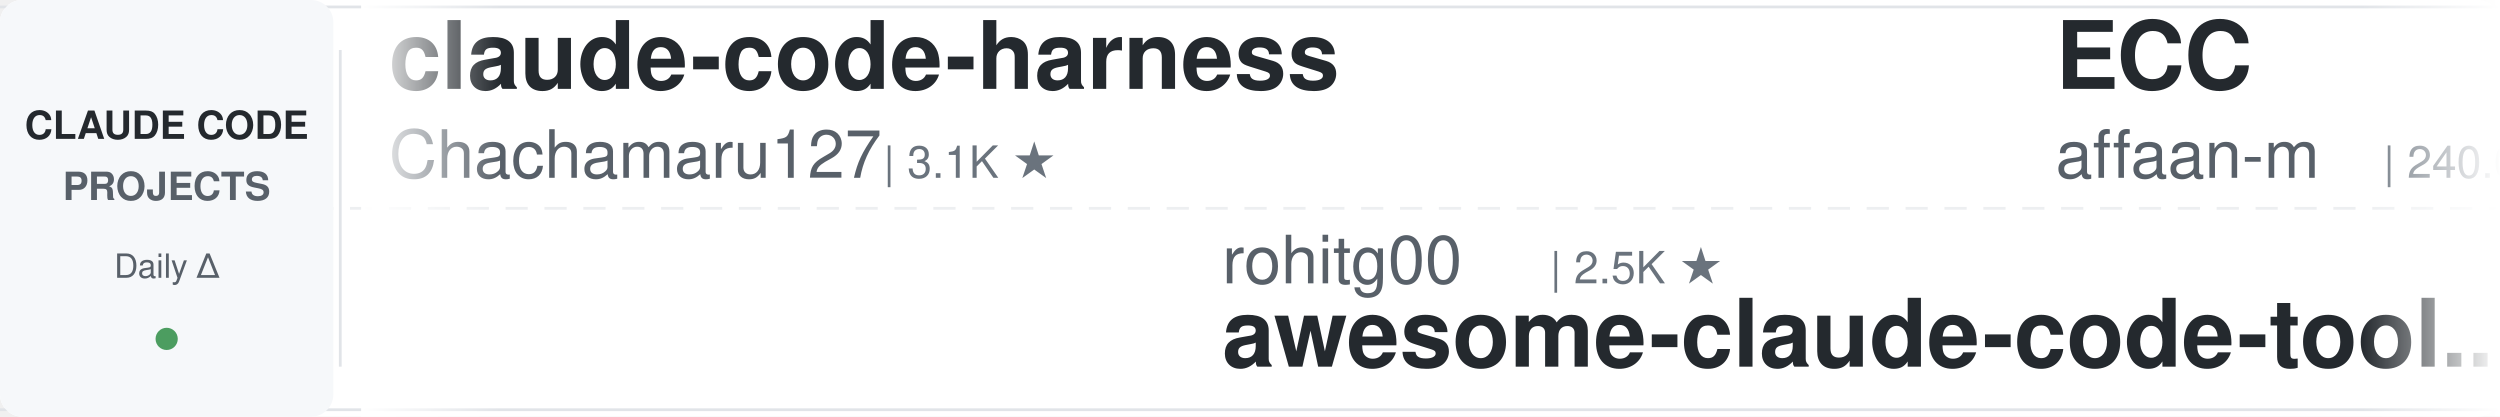
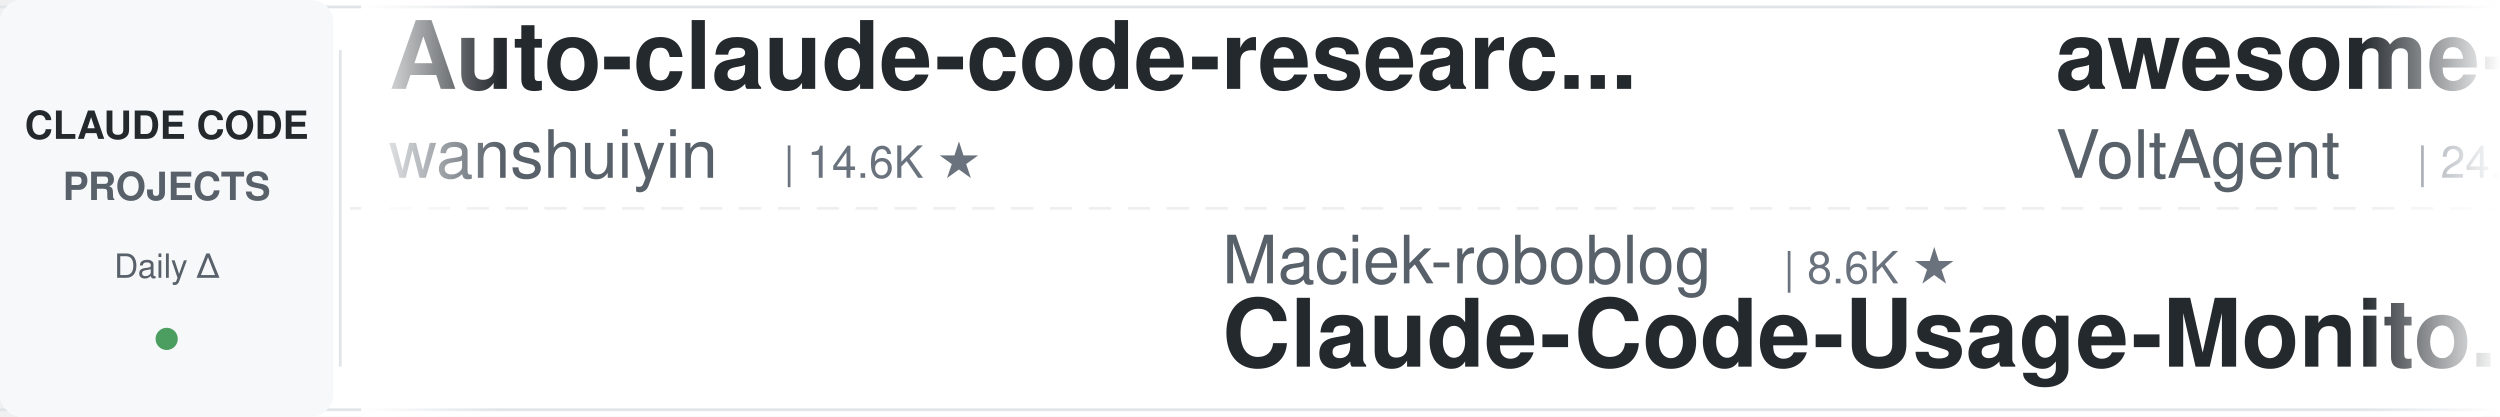
<svg xmlns="http://www.w3.org/2000/svg" width="900" height="150">
  <defs>
    <linearGradient id="leftFade" x1="0%" y1="0%" x2="100%" y2="0%">
      <stop offset="0%" style="stop-color:#ffffff;stop-opacity:1" />
      <stop offset="100%" style="stop-color:#ffffff;stop-opacity:0" />
    </linearGradient>
    <linearGradient id="rightFade" x1="0%" y1="0%" x2="100%" y2="0%">
      <stop offset="0%" style="stop-color:#ffffff;stop-opacity:0" />
      <stop offset="100%" style="stop-color:#ffffff;stop-opacity:1" />
    </linearGradient>
  </defs>
  <rect width="900" height="150" fill="#ffffff" rx="8" />
  <rect x="0" y="2" width="900" height="1" fill="#e1e4e8" />
  <rect x="0" y="147" width="900" height="1" fill="#e1e4e8" />
  <line x1="0" y1="75" x2="900" y2="75" stroke="#e1e4e8" stroke-width="1" stroke-dasharray="8 6" opacity="0.6" />
  <rect x="0" y="0" width="120" height="150" fill="#f6f8fa" rx="8" />
  <text x="60" y="50" font-family="-apple-system, BlinkMacSystemFont, 'Segoe UI', Helvetica, Arial, sans-serif" font-size="14" font-weight="600" fill="#24292e" text-anchor="middle">CLAUDE CODE</text>
  <text x="60" y="72" font-family="-apple-system, BlinkMacSystemFont, 'Segoe UI', Helvetica, Arial, sans-serif" font-size="14" font-weight="600" fill="#586069" text-anchor="middle">PROJECTS</text>
  <text x="60" y="100" font-family="-apple-system, BlinkMacSystemFont, 'Segoe UI', Helvetica, Arial, sans-serif" font-size="12" font-weight="500" fill="#586069" text-anchor="middle">Daily Δ</text>
  <circle cx="60" cy="122" r="4" fill="#22863a" opacity="0.8" />
  <rect x="122" y="18" width="1" height="114" fill="#e1e4e8" />
  <clipPath id="tickerClip">
    <rect x="130" y="0" width="770" height="150" />
  </clipPath>
  <g clip-path="url(#tickerClip)">
    <g id="tickerItems">
      <animateTransform attributeName="transform" attributeType="XML" type="translate" from="0 0" to="-3000 0" dur="54s" repeatCount="indefinite" />
      <g transform="translate(0, 0)">
-         <text x="140" y="32" font-family="-apple-system, BlinkMacSystemFont, 'Segoe UI', Helvetica, Arial, sans-serif" font-size="34" font-weight="600" fill="#24292e">claude-code-harness</text>
-         <text x="140" y="64" font-family="-apple-system, BlinkMacSystemFont, 'Segoe UI', Helvetica, Arial, sans-serif" font-size="24" font-weight="400" fill="#586069">Chachamaru127</text>
-         <text x="318" y="64" font-family="-apple-system, BlinkMacSystemFont, 'Segoe UI', Helvetica, Arial, sans-serif" font-size="16" font-weight="500" fill="#6a737d">| 3.1K ★</text>
+         <text x="140" y="32" font-family="-apple-system, BlinkMacSystemFont, 'Segoe UI', Helvetica, Arial, sans-serif" font-size="34" font-weight="600" fill="#24292e">Auto-claude-code-researc...</text>
+         <text x="140" y="64" font-family="-apple-system, BlinkMacSystemFont, 'Segoe UI', Helvetica, Arial, sans-serif" font-size="24" font-weight="400" fill="#586069">wanshuiyin</text>
+         <text x="282" y="64" font-family="-apple-system, BlinkMacSystemFont, 'Segoe UI', Helvetica, Arial, sans-serif" font-size="16" font-weight="500" fill="#6a737d">| 14.6K ★</text>
      </g>
      <g transform="translate(300, 0)">
+         <text x="140" y="102" font-family="-apple-system, BlinkMacSystemFont, 'Segoe UI', Helvetica, Arial, sans-serif" font-size="24" font-weight="400" fill="#586069">Maciek-roboblog</text>
+         <text x="342" y="102" font-family="-apple-system, BlinkMacSystemFont, 'Segoe UI', Helvetica, Arial, sans-serif" font-size="16" font-weight="500" fill="#6a737d">| 8.6K ★</text>
+         <text x="140" y="132" font-family="-apple-system, BlinkMacSystemFont, 'Segoe UI', Helvetica, Arial, sans-serif" font-size="34" font-weight="600" fill="#24292e">Claude-Code-Usage-Monito...</text>
+       </g>
+       <g transform="translate(600, 0)">
+         <text x="140" y="32" font-family="-apple-system, BlinkMacSystemFont, 'Segoe UI', Helvetica, Arial, sans-serif" font-size="34" font-weight="600" fill="#24292e">awesome-claude-code-suba...</text>
+         <text x="140" y="64" font-family="-apple-system, BlinkMacSystemFont, 'Segoe UI', Helvetica, Arial, sans-serif" font-size="24" font-weight="400" fill="#586069">VoltAgent</text>
+         <text x="270" y="64" font-family="-apple-system, BlinkMacSystemFont, 'Segoe UI', Helvetica, Arial, sans-serif" font-size="16" font-weight="500" fill="#6a737d">| 24.3K ★</text>
+       </g>
+       <g transform="translate(900, 0)">
+         <text x="140" y="102" font-family="-apple-system, BlinkMacSystemFont, 'Segoe UI', Helvetica, Arial, sans-serif" font-size="24" font-weight="400" fill="#586069">krusemediallc</text>
+         <text x="318" y="102" font-family="-apple-system, BlinkMacSystemFont, 'Segoe UI', Helvetica, Arial, sans-serif" font-size="16" font-weight="500" fill="#6a737d">| 1.2K ★</text>
+         <text x="140" y="132" font-family="-apple-system, BlinkMacSystemFont, 'Segoe UI', Helvetica, Arial, sans-serif" font-size="34" font-weight="600" fill="#24292e">arcads-claude-code</text>
+       </g>
+       <g transform="translate(1200, 0)">
+         <text x="140" y="32" font-family="-apple-system, BlinkMacSystemFont, 'Segoe UI', Helvetica, Arial, sans-serif" font-size="34" font-weight="600" fill="#24292e">claude-code-best-practic...</text>
+         <text x="140" y="64" font-family="-apple-system, BlinkMacSystemFont, 'Segoe UI', Helvetica, Arial, sans-serif" font-size="24" font-weight="400" fill="#586069">shanraisshan</text>
+         <text x="306" y="64" font-family="-apple-system, BlinkMacSystemFont, 'Segoe UI', Helvetica, Arial, sans-serif" font-size="16" font-weight="500" fill="#6a737d">| 64.5K ★</text>
+       </g>
+       <g transform="translate(1500, 0)">
+         <text x="140" y="102" font-family="-apple-system, BlinkMacSystemFont, 'Segoe UI', Helvetica, Arial, sans-serif" font-size="24" font-weight="400" fill="#586069">FlorianBruniaux</text>
+         <text x="342" y="102" font-family="-apple-system, BlinkMacSystemFont, 'Segoe UI', Helvetica, Arial, sans-serif" font-size="16" font-weight="500" fill="#6a737d">| 5.7K ★</text>
+         <text x="140" y="132" font-family="-apple-system, BlinkMacSystemFont, 'Segoe UI', Helvetica, Arial, sans-serif" font-size="34" font-weight="600" fill="#24292e">claude-code-ultimate-gui...</text>
+       </g>
+       <g transform="translate(1800, 0)">
+         <text x="140" y="32" font-family="-apple-system, BlinkMacSystemFont, 'Segoe UI', Helvetica, Arial, sans-serif" font-size="34" font-weight="600" fill="#24292e">claude-code-plugins-plus...</text>
+         <text x="140" y="64" font-family="-apple-system, BlinkMacSystemFont, 'Segoe UI', Helvetica, Arial, sans-serif" font-size="24" font-weight="400" fill="#586069">jeremylongshore</text>
+         <text x="342" y="64" font-family="-apple-system, BlinkMacSystemFont, 'Segoe UI', Helvetica, Arial, sans-serif" font-size="16" font-weight="500" fill="#6a737d">| 2.6K ★</text>
+       </g>
+       <g transform="translate(2100, 0)">
        <text x="140" y="102" font-family="-apple-system, BlinkMacSystemFont, 'Segoe UI', Helvetica, Arial, sans-serif" font-size="24" font-weight="400" fill="#586069">rohitg00</text>
        <text x="258" y="102" font-family="-apple-system, BlinkMacSystemFont, 'Segoe UI', Helvetica, Arial, sans-serif" font-size="16" font-weight="500" fill="#6a737d">| 2.5K ★</text>
        <text x="140" y="132" font-family="-apple-system, BlinkMacSystemFont, 'Segoe UI', Helvetica, Arial, sans-serif" font-size="34" font-weight="600" fill="#24292e">awesome-claude-code-tool...</text>
      </g>
-       <g transform="translate(600, 0)">
-         <text x="140" y="32" font-family="-apple-system, BlinkMacSystemFont, 'Segoe UI', Helvetica, Arial, sans-serif" font-size="34" font-weight="600" fill="#24292e">ECC</text>
-         <text x="140" y="64" font-family="-apple-system, BlinkMacSystemFont, 'Segoe UI', Helvetica, Arial, sans-serif" font-size="24" font-weight="400" fill="#586069">affaan-m</text>
-         <text x="258" y="64" font-family="-apple-system, BlinkMacSystemFont, 'Segoe UI', Helvetica, Arial, sans-serif" font-size="16" font-weight="500" fill="#6a737d">| 240.0K ★</text>
-       </g>
-       <g transform="translate(900, 0)">
-         <text x="140" y="102" font-family="-apple-system, BlinkMacSystemFont, 'Segoe UI', Helvetica, Arial, sans-serif" font-size="24" font-weight="400" fill="#586069">daymade</text>
-         <text x="246" y="102" font-family="-apple-system, BlinkMacSystemFont, 'Segoe UI', Helvetica, Arial, sans-serif" font-size="16" font-weight="500" fill="#6a737d">| 1.3K ★</text>
-         <text x="140" y="132" font-family="-apple-system, BlinkMacSystemFont, 'Segoe UI', Helvetica, Arial, sans-serif" font-size="34" font-weight="600" fill="#24292e">claude-code-skills</text>
-       </g>
-       <g transform="translate(1200, 0)">
-         <text x="140" y="32" font-family="-apple-system, BlinkMacSystemFont, 'Segoe UI', Helvetica, Arial, sans-serif" font-size="34" font-weight="600" fill="#24292e">claude-code-proxy</text>
-         <text x="140" y="64" font-family="-apple-system, BlinkMacSystemFont, 'Segoe UI', Helvetica, Arial, sans-serif" font-size="24" font-weight="400" fill="#586069">fuergaosi233</text>
-         <text x="306" y="64" font-family="-apple-system, BlinkMacSystemFont, 'Segoe UI', Helvetica, Arial, sans-serif" font-size="16" font-weight="500" fill="#6a737d">| 2.8K ★</text>
-       </g>
-       <g transform="translate(1500, 0)">
-         <text x="140" y="102" font-family="-apple-system, BlinkMacSystemFont, 'Segoe UI', Helvetica, Arial, sans-serif" font-size="24" font-weight="400" fill="#586069">wanshuiyin</text>
-         <text x="282" y="102" font-family="-apple-system, BlinkMacSystemFont, 'Segoe UI', Helvetica, Arial, sans-serif" font-size="16" font-weight="500" fill="#6a737d">| 14.6K ★</text>
-         <text x="140" y="132" font-family="-apple-system, BlinkMacSystemFont, 'Segoe UI', Helvetica, Arial, sans-serif" font-size="34" font-weight="600" fill="#24292e">Auto-claude-code-researc...</text>
-       </g>
-       <g transform="translate(1800, 0)">
-         <text x="140" y="32" font-family="-apple-system, BlinkMacSystemFont, 'Segoe UI', Helvetica, Arial, sans-serif" font-size="34" font-weight="600" fill="#24292e">pi-vs-claude-code</text>
-         <text x="140" y="64" font-family="-apple-system, BlinkMacSystemFont, 'Segoe UI', Helvetica, Arial, sans-serif" font-size="24" font-weight="400" fill="#586069">disler</text>
-         <text x="234" y="64" font-family="-apple-system, BlinkMacSystemFont, 'Segoe UI', Helvetica, Arial, sans-serif" font-size="16" font-weight="500" fill="#6a737d">| 1.6K ★</text>
-       </g>
-       <g transform="translate(2100, 0)">
-         <text x="140" y="102" font-family="-apple-system, BlinkMacSystemFont, 'Segoe UI', Helvetica, Arial, sans-serif" font-size="24" font-weight="400" fill="#586069">Yuyz0112</text>
-         <text x="258" y="102" font-family="-apple-system, BlinkMacSystemFont, 'Segoe UI', Helvetica, Arial, sans-serif" font-size="16" font-weight="500" fill="#6a737d">| 2.4K ★</text>
-         <text x="140" y="132" font-family="-apple-system, BlinkMacSystemFont, 'Segoe UI', Helvetica, Arial, sans-serif" font-size="34" font-weight="600" fill="#24292e">claude-code-reverse</text>
-       </g>
      <g transform="translate(2400, 0)">
-         <text x="140" y="32" font-family="-apple-system, BlinkMacSystemFont, 'Segoe UI', Helvetica, Arial, sans-serif" font-size="34" font-weight="600" fill="#24292e">claude-code-source</text>
-         <text x="140" y="64" font-family="-apple-system, BlinkMacSystemFont, 'Segoe UI', Helvetica, Arial, sans-serif" font-size="24" font-weight="400" fill="#586069">AprilNEA</text>
-         <text x="258" y="64" font-family="-apple-system, BlinkMacSystemFont, 'Segoe UI', Helvetica, Arial, sans-serif" font-size="16" font-weight="500" fill="#6a737d">| 391 ★</text>
+         <text x="140" y="32" font-family="-apple-system, BlinkMacSystemFont, 'Segoe UI', Helvetica, Arial, sans-serif" font-size="34" font-weight="600" fill="#24292e">claude-code-router</text>
+         <text x="140" y="64" font-family="-apple-system, BlinkMacSystemFont, 'Segoe UI', Helvetica, Arial, sans-serif" font-size="24" font-weight="400" fill="#586069">musistudio</text>
+         <text x="282" y="64" font-family="-apple-system, BlinkMacSystemFont, 'Segoe UI', Helvetica, Arial, sans-serif" font-size="16" font-weight="500" fill="#6a737d">| 36.6K ★</text>
      </g>
      <g transform="translate(2700, 0)">
-         <text x="140" y="102" font-family="-apple-system, BlinkMacSystemFont, 'Segoe UI', Helvetica, Arial, sans-serif" font-size="24" font-weight="400" fill="#586069">ding113</text>
-         <text x="246" y="102" font-family="-apple-system, BlinkMacSystemFont, 'Segoe UI', Helvetica, Arial, sans-serif" font-size="16" font-weight="500" fill="#6a737d">| 3.3K ★</text>
-         <text x="140" y="132" font-family="-apple-system, BlinkMacSystemFont, 'Segoe UI', Helvetica, Arial, sans-serif" font-size="34" font-weight="600" fill="#24292e">claude-code-hub</text>
+         <text x="140" y="102" font-family="-apple-system, BlinkMacSystemFont, 'Segoe UI', Helvetica, Arial, sans-serif" font-size="24" font-weight="400" fill="#586069">AprilNEA</text>
+         <text x="258" y="102" font-family="-apple-system, BlinkMacSystemFont, 'Segoe UI', Helvetica, Arial, sans-serif" font-size="16" font-weight="500" fill="#6a737d">| 391 ★</text>
+         <text x="140" y="132" font-family="-apple-system, BlinkMacSystemFont, 'Segoe UI', Helvetica, Arial, sans-serif" font-size="34" font-weight="600" fill="#24292e">claude-code-source</text>
      </g>
      <g transform="translate(3000, 0)">
-         <text x="140" y="32" font-family="-apple-system, BlinkMacSystemFont, 'Segoe UI', Helvetica, Arial, sans-serif" font-size="34" font-weight="600" fill="#24292e">claude-code-harness</text>
-         <text x="140" y="64" font-family="-apple-system, BlinkMacSystemFont, 'Segoe UI', Helvetica, Arial, sans-serif" font-size="24" font-weight="400" fill="#586069">Chachamaru127</text>
-         <text x="318" y="64" font-family="-apple-system, BlinkMacSystemFont, 'Segoe UI', Helvetica, Arial, sans-serif" font-size="16" font-weight="500" fill="#6a737d">| 3.1K ★</text>
+         <text x="140" y="32" font-family="-apple-system, BlinkMacSystemFont, 'Segoe UI', Helvetica, Arial, sans-serif" font-size="34" font-weight="600" fill="#24292e">Auto-claude-code-researc...</text>
+         <text x="140" y="64" font-family="-apple-system, BlinkMacSystemFont, 'Segoe UI', Helvetica, Arial, sans-serif" font-size="24" font-weight="400" fill="#586069">wanshuiyin</text>
+         <text x="282" y="64" font-family="-apple-system, BlinkMacSystemFont, 'Segoe UI', Helvetica, Arial, sans-serif" font-size="16" font-weight="500" fill="#6a737d">| 14.6K ★</text>
      </g>
      <g transform="translate(3300, 0)">
-         <text x="140" y="102" font-family="-apple-system, BlinkMacSystemFont, 'Segoe UI', Helvetica, Arial, sans-serif" font-size="24" font-weight="400" fill="#586069">rohitg00</text>
-         <text x="258" y="102" font-family="-apple-system, BlinkMacSystemFont, 'Segoe UI', Helvetica, Arial, sans-serif" font-size="16" font-weight="500" fill="#6a737d">| 2.5K ★</text>
-         <text x="140" y="132" font-family="-apple-system, BlinkMacSystemFont, 'Segoe UI', Helvetica, Arial, sans-serif" font-size="34" font-weight="600" fill="#24292e">awesome-claude-code-tool...</text>
+         <text x="140" y="102" font-family="-apple-system, BlinkMacSystemFont, 'Segoe UI', Helvetica, Arial, sans-serif" font-size="24" font-weight="400" fill="#586069">Maciek-roboblog</text>
+         <text x="342" y="102" font-family="-apple-system, BlinkMacSystemFont, 'Segoe UI', Helvetica, Arial, sans-serif" font-size="16" font-weight="500" fill="#6a737d">| 8.6K ★</text>
+         <text x="140" y="132" font-family="-apple-system, BlinkMacSystemFont, 'Segoe UI', Helvetica, Arial, sans-serif" font-size="34" font-weight="600" fill="#24292e">Claude-Code-Usage-Monito...</text>
      </g>
      <g transform="translate(3600, 0)">
-         <text x="140" y="32" font-family="-apple-system, BlinkMacSystemFont, 'Segoe UI', Helvetica, Arial, sans-serif" font-size="34" font-weight="600" fill="#24292e">ECC</text>
-         <text x="140" y="64" font-family="-apple-system, BlinkMacSystemFont, 'Segoe UI', Helvetica, Arial, sans-serif" font-size="24" font-weight="400" fill="#586069">affaan-m</text>
-         <text x="258" y="64" font-family="-apple-system, BlinkMacSystemFont, 'Segoe UI', Helvetica, Arial, sans-serif" font-size="16" font-weight="500" fill="#6a737d">| 240.0K ★</text>
+         <text x="140" y="32" font-family="-apple-system, BlinkMacSystemFont, 'Segoe UI', Helvetica, Arial, sans-serif" font-size="34" font-weight="600" fill="#24292e">awesome-claude-code-suba...</text>
+         <text x="140" y="64" font-family="-apple-system, BlinkMacSystemFont, 'Segoe UI', Helvetica, Arial, sans-serif" font-size="24" font-weight="400" fill="#586069">VoltAgent</text>
+         <text x="270" y="64" font-family="-apple-system, BlinkMacSystemFont, 'Segoe UI', Helvetica, Arial, sans-serif" font-size="16" font-weight="500" fill="#6a737d">| 24.3K ★</text>
      </g>
      <g transform="translate(3900, 0)">
-         <text x="140" y="102" font-family="-apple-system, BlinkMacSystemFont, 'Segoe UI', Helvetica, Arial, sans-serif" font-size="24" font-weight="400" fill="#586069">daymade</text>
-         <text x="246" y="102" font-family="-apple-system, BlinkMacSystemFont, 'Segoe UI', Helvetica, Arial, sans-serif" font-size="16" font-weight="500" fill="#6a737d">| 1.3K ★</text>
-         <text x="140" y="132" font-family="-apple-system, BlinkMacSystemFont, 'Segoe UI', Helvetica, Arial, sans-serif" font-size="34" font-weight="600" fill="#24292e">claude-code-skills</text>
+         <text x="140" y="102" font-family="-apple-system, BlinkMacSystemFont, 'Segoe UI', Helvetica, Arial, sans-serif" font-size="24" font-weight="400" fill="#586069">krusemediallc</text>
+         <text x="318" y="102" font-family="-apple-system, BlinkMacSystemFont, 'Segoe UI', Helvetica, Arial, sans-serif" font-size="16" font-weight="500" fill="#6a737d">| 1.2K ★</text>
+         <text x="140" y="132" font-family="-apple-system, BlinkMacSystemFont, 'Segoe UI', Helvetica, Arial, sans-serif" font-size="34" font-weight="600" fill="#24292e">arcads-claude-code</text>
      </g>
    </g>
  </g>
  <rect x="130" y="0" width="50" height="150" fill="url(#leftFade)" />
  <rect x="850" y="0" width="50" height="150" fill="url(#rightFade)" />
</svg>
